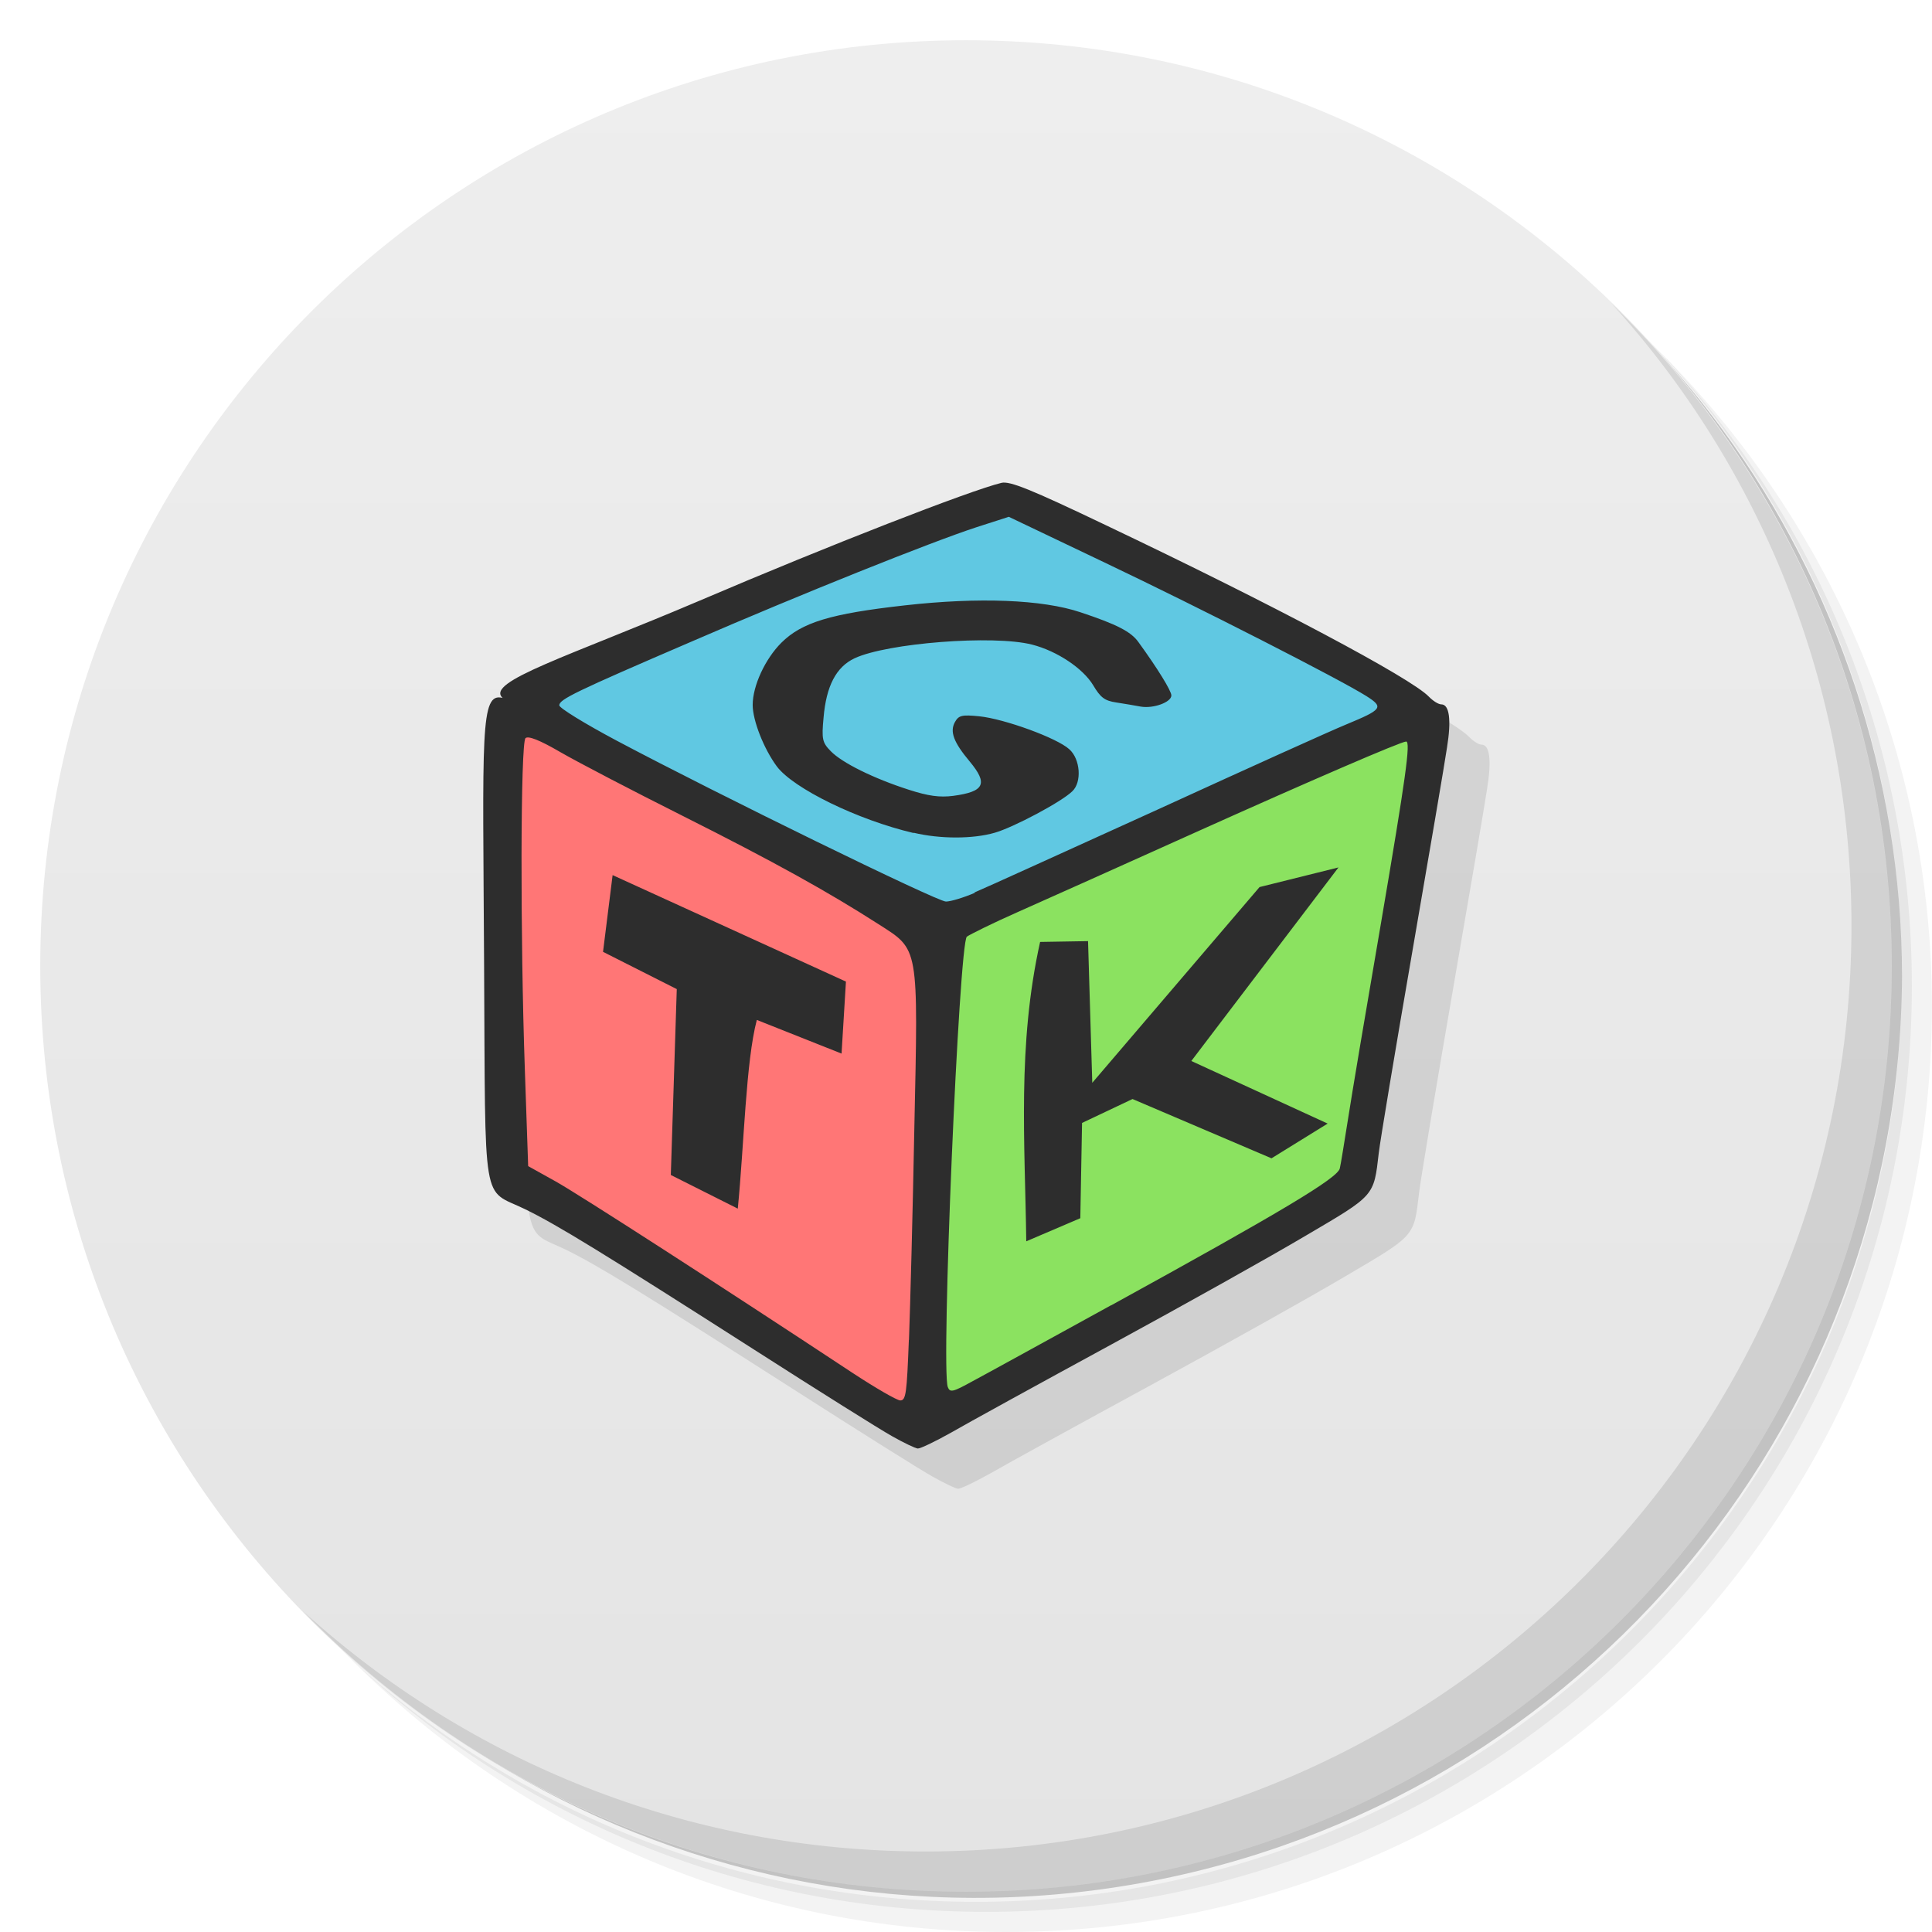
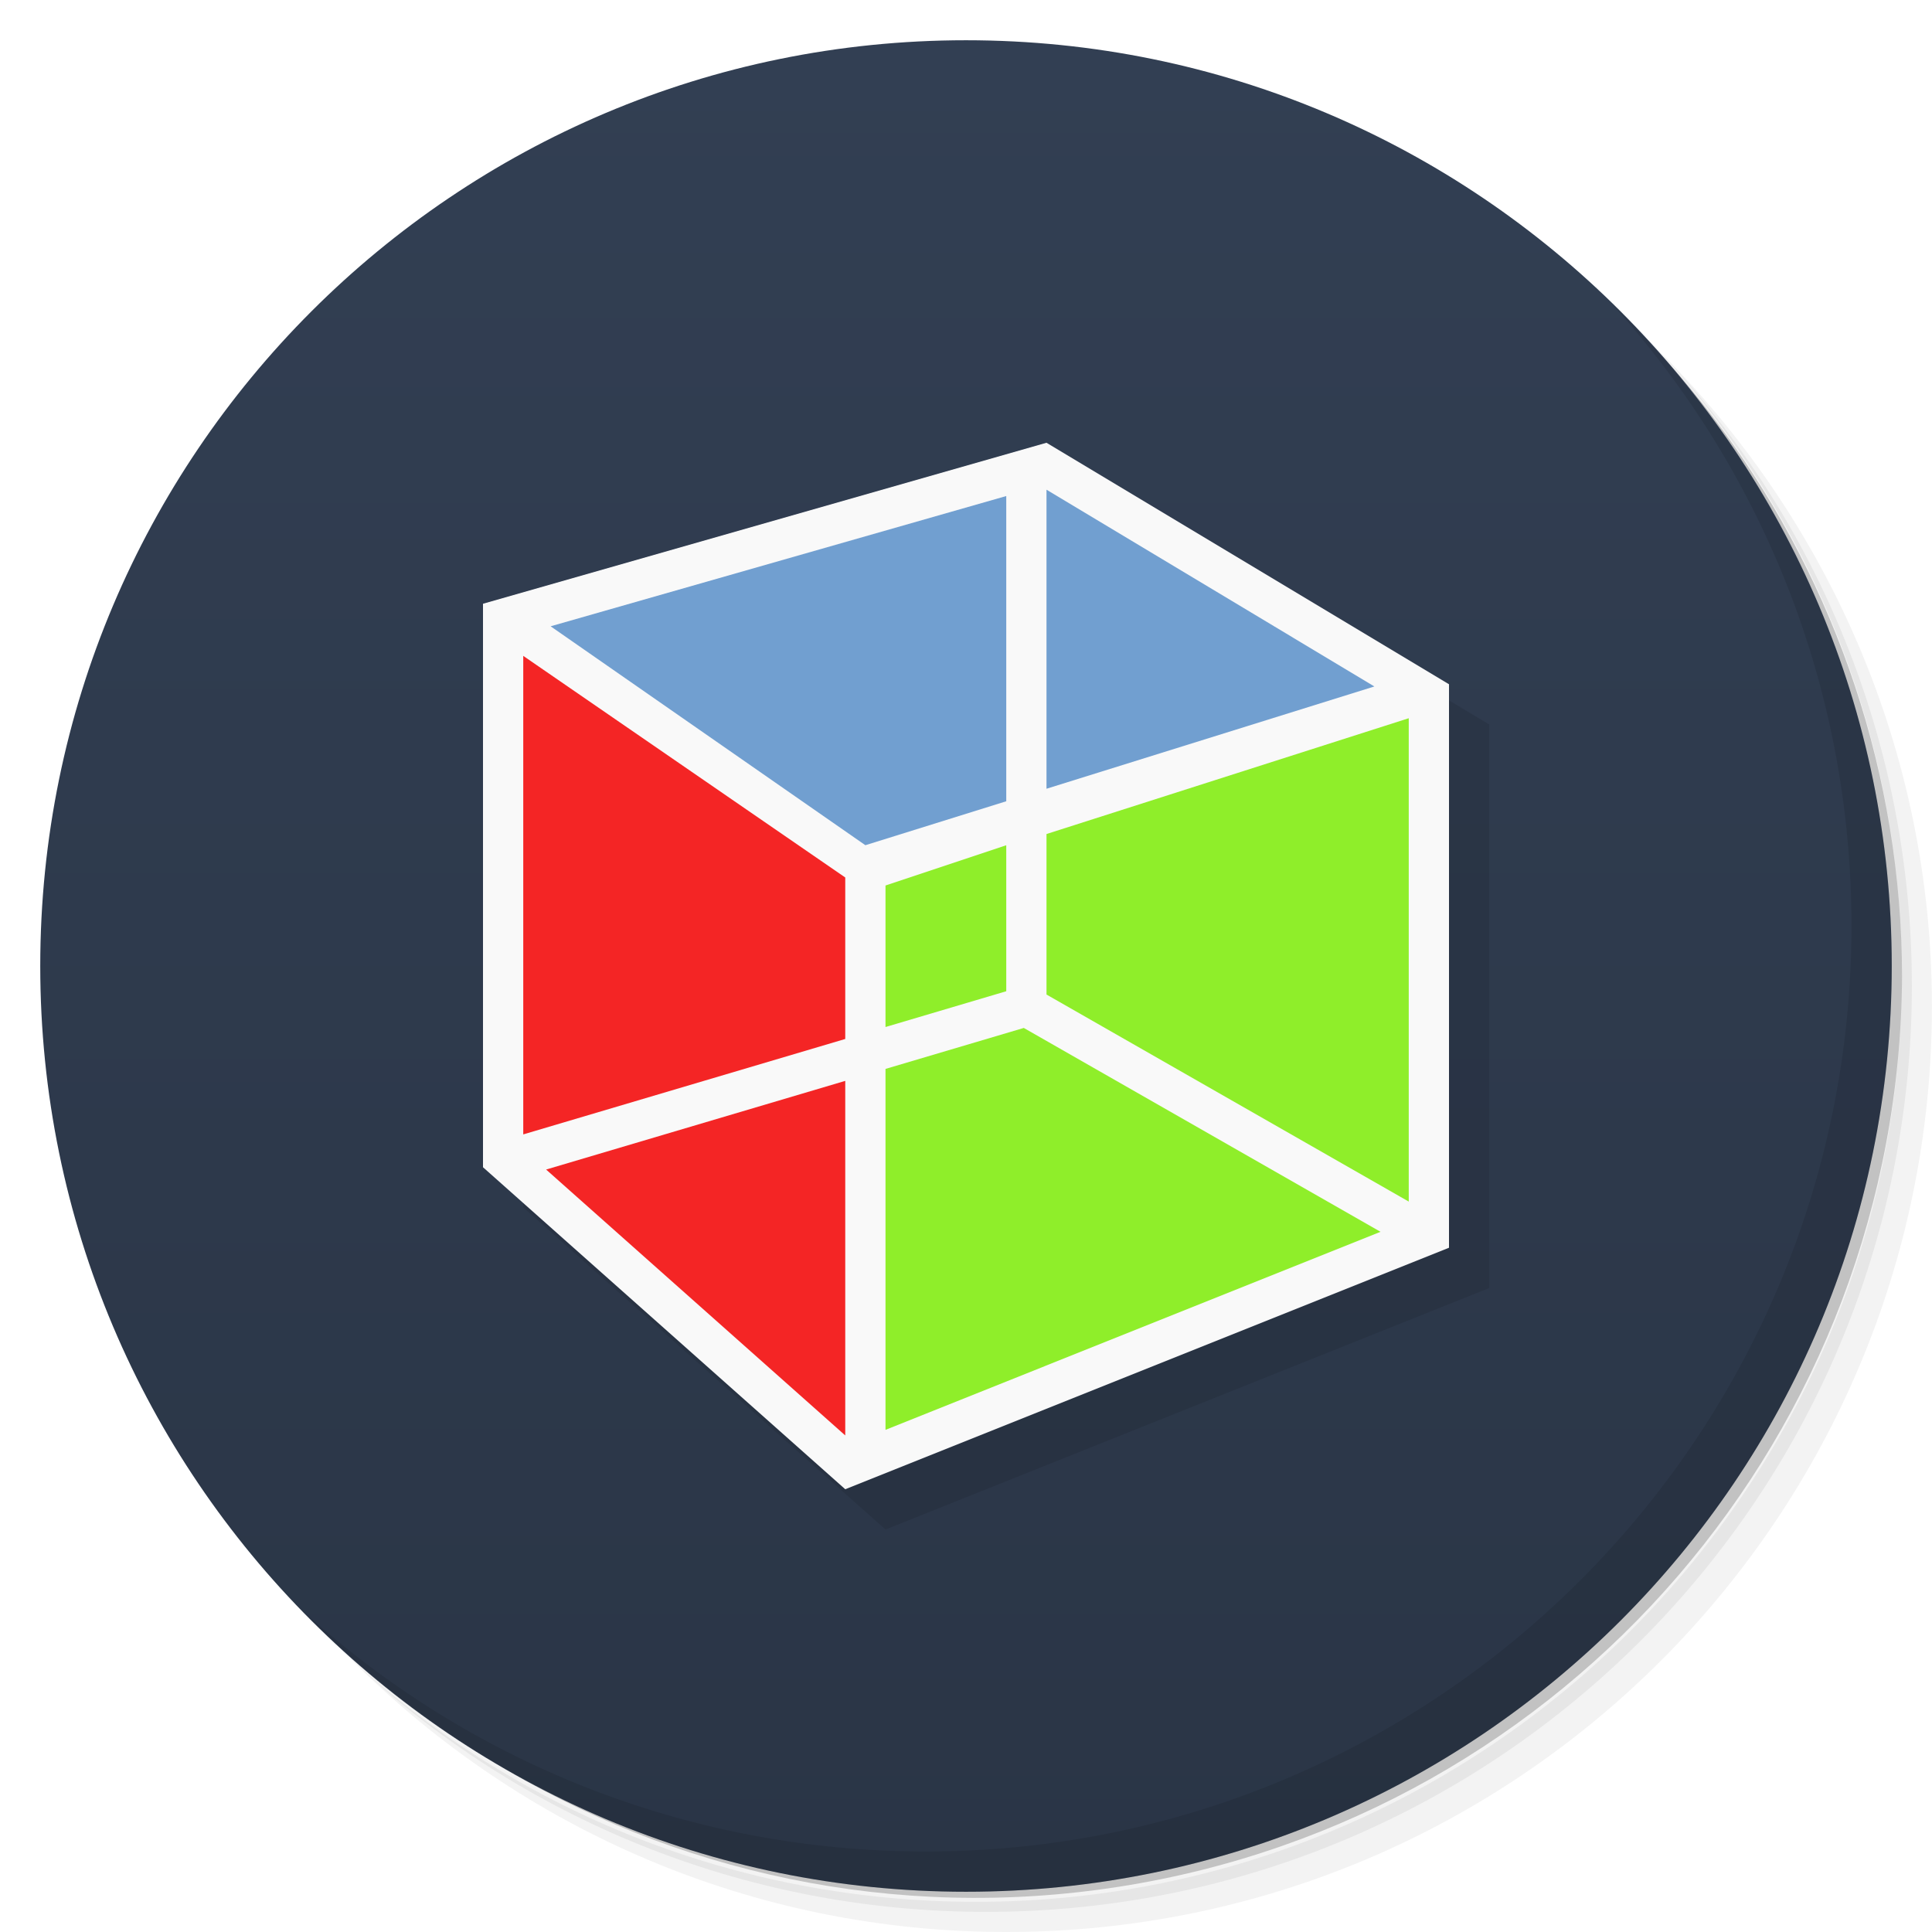
- <svg xmlns="http://www.w3.org/2000/svg" viewBox="0 0 48 48">
+ <svg xmlns="http://www.w3.org/2000/svg" version="1.1" viewBox="0 0 48 48">
  <defs>
-     <linearGradient id="linearGradient3764" x1="1" x2="47" gradientUnits="userSpaceOnUse" gradientTransform="matrix(0,-1,1,0,-1.5e-6,48)">
-       <stop style="stop-color:#e4e4e4;stop-opacity:1" />
-       <stop offset="1" style="stop-color:#eee;stop-opacity:1" />
+     <linearGradient id="bg" x2="0" y1="1" y2="47" gradientUnits="userSpaceOnUse">
+       <stop style="stop-color:#323f53" offset="0" />
+       <stop style="stop-color:#2a3546" offset="1" />
    </linearGradient>
  </defs>
-   <g>
-     <path d="m 36.31 5 c 5.859 4.062 9.688 10.831 9.688 18.5 c 0 12.426 -10.07 22.5 -22.5 22.5 c -7.669 0 -14.438 -3.828 -18.5 -9.688 c 1.037 1.822 2.306 3.499 3.781 4.969 c 4.085 3.712 9.514 5.969 15.469 5.969 c 12.703 0 23 -10.298 23 -23 c 0 -5.954 -2.256 -11.384 -5.969 -15.469 c -1.469 -1.475 -3.147 -2.744 -4.969 -3.781 z m 4.969 3.781 c 3.854 4.113 6.219 9.637 6.219 15.719 c 0 12.703 -10.297 23 -23 23 c -6.081 0 -11.606 -2.364 -15.719 -6.219 c 4.16 4.144 9.883 6.719 16.219 6.719 c 12.703 0 23 -10.298 23 -23 c 0 -6.335 -2.575 -12.06 -6.719 -16.219 z" style="opacity:0.05" />
-     <path d="m 41.28 8.781 c 3.712 4.085 5.969 9.514 5.969 15.469 c 0 12.703 -10.297 23 -23 23 c -5.954 0 -11.384 -2.256 -15.469 -5.969 c 4.113 3.854 9.637 6.219 15.719 6.219 c 12.703 0 23 -10.298 23 -23 c 0 -6.081 -2.364 -11.606 -6.219 -15.719 z" style="opacity:0.1" />
-     <path d="m 31.25 2.375 c 8.615 3.154 14.75 11.417 14.75 21.13 c 0 12.426 -10.07 22.5 -22.5 22.5 c -9.708 0 -17.971 -6.135 -21.12 -14.75 a 23 23 0 0 0 44.875 -7 a 23 23 0 0 0 -16 -21.875 z" style="opacity:0.2" />
-   </g>
-   <g>
-     <path d="m 24 1 c 12.703 0 23 10.297 23 23 c 0 12.703 -10.297 23 -23 23 -12.703 0 -23 -10.297 -23 -23 0 -12.703 10.297 -23 23 -23 z" style="fill:url(#linearGradient3764);fill-opacity:1" />
-   </g>
-   <g>
-     <g>
-       <g transform="translate(1,1)">
-         <g style="opacity:0.1">
-           <g>
-             <path d="m 22.16 35.68 c -0.289 -0.16 -1.832 -1.129 -3.418 -2.145 -3.77 -2.41 -4.906 -3.109 -5.703 -3.496 -1.078 -0.523 -0.977 0.086 -1.012 -6.082 -0.031 -5.762 -0.105 -6.766 0.461 -6.617 -0.445 -0.402 1.641 -1.031 4.906 -2.422 3.188 -1.363 6.711 -2.734 7.488 -2.922 0.207 -0.047 0.711 0.152 2.598 1.055 4.156 1.977 7.582 3.797 8.02 4.258 0.102 0.105 0.238 0.191 0.309 0.191 0.199 0 0.254 0.379 0.141 1.074 -0.051 0.352 -0.441 2.637 -0.863 5.078 -0.422 2.441 -0.797 4.688 -0.832 4.992 -0.125 1.082 -0.09 1.043 -1.813 2.055 -0.855 0.508 -3.035 1.727 -4.836 2.707 -1.801 0.98 -3.594 1.965 -3.984 2.191 -0.391 0.219 -0.758 0.395 -0.82 0.391 -0.059 -0.004 -0.348 -0.141 -0.637 -0.305" style="fill:#000;fill-opacity:1;stroke:none;fill-rule:nonzero" />
-           </g>
-         </g>
-       </g>
-     </g>
-   </g>
-   <g transform="translate(1.7217812e-4,0)">
-     <g>
-       <g>
-         <path d="m 22.938 22.914 -10 -5.723 12.03 -4.734 10.1 5.359 -12.13 5.094 m 0 0.004" style="fill:#60c8e2;fill-opacity:1;stroke:none;fill-rule:nonzero" />
-         <path d="M 23.57,22.93 35.445,17.92 33.738,29.377 22.554,35.522 23.57,22.924 m 0,-0.004" style="fill:#8be260;fill-opacity:1;stroke:none;fill-rule:nonzero" />
-         <path d="m 22.801 35.25 -10.04 -5.922 0.043 -11.402 10.418 5.18 -0.422 12.148 m 0 -0.004" style="fill:#ff7676;fill-opacity:1;stroke:none;fill-rule:nonzero" />
-         <path d="m 22.16,35.68 c -0.289,-0.16 -1.832,-1.129 -3.418,-2.145 -3.77,-2.41 -4.906,-3.109 -5.703,-3.496 -1.078,-0.523 -0.977,0.086 -1.012,-6.082 -0.031,-5.762 -0.105,-6.766 0.461,-6.617 -0.445,-0.402 1.641,-1.031 4.906,-2.422 3.188,-1.363 6.711,-2.734 7.488,-2.922 0.207,-0.047 0.711,0.152 2.598,1.055 4.156,1.977 7.582,3.797 8.02,4.258 0.102,0.105 0.238,0.191 0.309,0.191 0.199,0 0.254,0.379 0.141,1.074 -0.051,0.352 -0.441,2.637 -0.863,5.078 -0.422,2.441 -0.797,4.688 -0.832,4.992 -0.125,1.082 -0.09,1.043 -1.813,2.055 -0.855,0.508 -3.035,1.727 -4.836,2.707 -1.801,0.98 -3.594,1.965 -3.984,2.191 -0.391,0.219 -0.758,0.395 -0.82,0.391 -0.059,-0.004 -0.348,-0.141 -0.637,-0.305 m 0.418,-2.395 c 0.031,-0.824 0.094,-3.188 0.133,-5.246 0.098,-4.574 0.121,-4.434 -0.891,-5.082 -1.242,-0.797 -2.582,-1.543 -4.867,-2.691 -1.246,-0.625 -2.609,-1.336 -3.035,-1.582 -0.523,-0.305 -0.801,-0.41 -0.867,-0.348 -0.125,0.117 -0.133,4.902 -0.016,8.25 l 0.082,2.383 0.688,0.383 c 0.59,0.332 4.04,2.555 7.383,4.762 0.566,0.371 1.086,0.672 1.172,0.676 0.145,0.004 0.164,-0.188 0.215,-1.5 m -5.914,-4.102 0.148,-4.617 -1.832,-0.926 0.238,-1.906 5.797,2.645 -0.109,1.789 -2.105,-0.836 c -0.273,1.031 -0.316,3.105 -0.473,4.688 l -1.664,-0.836 m 10.941,3.238 c 4.207,-2.313 5.629,-3.16 5.68,-3.402 0.027,-0.109 0.113,-0.66 0.203,-1.219 0.086,-0.563 0.457,-2.766 0.824,-4.898 0.609,-3.578 0.738,-4.488 0.621,-4.488 -0.125,0 -2.379,0.973 -5.254,2.266 -1.777,0.801 -3.75,1.684 -4.383,1.965 -0.637,0.281 -1.207,0.566 -1.277,0.617 -0.195,0.172 -0.648,10.766 -0.473,11.191 0.055,0.141 0.125,0.125 0.613,-0.145 0.309,-0.164 1.855,-1.016 3.441,-1.887 m -2.105,-1.59 c -0.031,-2.449 -0.227,-4.871 0.344,-7.438 l 1.191,-0.02 0.105,3.52 4.156,-4.863 1.961,-0.488 -3.656,4.809 3.387,1.555 -1.395,0.863 -3.453,-1.473 -1.254,0.594 -0.043,2.367 m -2.637,-8.09 c 0.281,-0.117 2.328,-1.051 4.559,-2.063 2.227,-1.02 4.328,-1.969 4.672,-2.109 0.914,-0.379 0.953,-0.43 0.512,-0.711 -0.672,-0.422 -4.098,-2.172 -6.5,-3.316 l -2.383,-1.137 -0.801,0.258 c -1.125,0.367 -4.336,1.652 -7.086,2.844 -2.895,1.246 -3.281,1.434 -3.281,1.582 0,0.066 0.637,0.457 1.422,0.875 2.508,1.332 7.965,4 8.184,4 0.117,0 0.441,-0.098 0.723,-0.219 M 22.697,20.696 C 21.302,20.368 19.717,19.591 19.302,19.044 18.978,18.606 18.7,17.903 18.7,17.513 c 0,-0.473 0.309,-1.141 0.711,-1.543 0.512,-0.508 1.223,-0.723 3.07,-0.93 1.836,-0.207 3.418,-0.145 4.363,0.172 0.895,0.297 1.254,0.48 1.438,0.738 0.48,0.66 0.82,1.215 0.82,1.328 0,0.168 -0.445,0.332 -0.762,0.277 -0.137,-0.027 -0.406,-0.07 -0.605,-0.102 -0.293,-0.043 -0.395,-0.125 -0.574,-0.426 -0.25,-0.418 -0.895,-0.852 -1.52,-1.012 -0.961,-0.246 -3.602,-0.039 -4.41,0.34 -0.457,0.215 -0.703,0.688 -0.77,1.473 -0.051,0.539 -0.031,0.621 0.18,0.836 0.281,0.289 1.063,0.676 1.938,0.957 0.484,0.156 0.766,0.195 1.102,0.152 0.781,-0.105 0.871,-0.301 0.41,-0.855 -0.402,-0.48 -0.496,-0.742 -0.367,-0.977 0.094,-0.168 0.172,-0.188 0.605,-0.145 0.621,0.063 1.934,0.539 2.238,0.82 0.273,0.242 0.316,0.816 0.074,1.043 -0.266,0.262 -1.461,0.898 -1.93,1.031 -0.543,0.156 -1.352,0.156 -2.01,0 m -0.008,0.004" style="fill:#2d2d2d;fill-opacity:1;stroke:none;fill-rule:nonzero" />
-       </g>
-     </g>
-   </g>
-   <g>
-     <path d="m 40.03 7.531 c 3.712 4.084 5.969 9.514 5.969 15.469 0 12.703 -10.297 23 -23 23 c -5.954 0 -11.384 -2.256 -15.469 -5.969 4.178 4.291 10.01 6.969 16.469 6.969 c 12.703 0 23 -10.298 23 -23 0 -6.462 -2.677 -12.291 -6.969 -16.469 z" style="opacity:0.1" />
-   </g>
+   <path d="m36.31 5c5.859 4.062 9.688 10.831 9.688 18.5 0 12.426-10.07 22.5-22.5 22.5-7.669 0-14.438-3.828-18.5-9.688 1.037 1.822 2.306 3.499 3.781 4.969 4.085 3.712 9.514 5.969 15.469 5.969 12.703 0 23-10.298 23-23 0-5.954-2.256-11.384-5.969-15.469-1.469-1.475-3.147-2.744-4.969-3.781zm4.969 3.781c3.854 4.113 6.219 9.637 6.219 15.719 0 12.703-10.297 23-23 23-6.081 0-11.606-2.364-15.719-6.219 4.16 4.144 9.883 6.719 16.219 6.719 12.703 0 23-10.298 23-23 0-6.335-2.575-12.06-6.719-16.219z" style="opacity:.05" />
+   <path d="m41.28 8.781c3.712 4.085 5.969 9.514 5.969 15.469 0 12.703-10.297 23-23 23-5.954 0-11.384-2.256-15.469-5.969 4.113 3.854 9.637 6.219 15.719 6.219 12.703 0 23-10.298 23-23 0-6.081-2.364-11.606-6.219-15.719z" style="opacity:.1" />
+   <path d="m31.25 2.375c8.615 3.154 14.75 11.417 14.75 21.13 0 12.426-10.07 22.5-22.5 22.5-9.708 0-17.971-6.135-21.12-14.75a23 23 0 0 0 44.875-7 23 23 0 0 0-16-21.875z" style="opacity:.2" />
+   <circle cx="24" cy="24" r="23" style="fill:url(#bg)" />
+   <path d="m40.03 7.531c3.712 4.084 5.969 9.514 5.969 15.469 0 12.703-10.297 23-23 23-5.954 0-11.384-2.256-15.469-5.969 4.178 4.291 10.01 6.969 16.469 6.969 12.703 0 23-10.298 23-23 0-6.462-2.677-12.291-6.969-16.469z" style="opacity:.1" />
+   <path d="m13 16 14-4 10 6v14l-15 6-9-8z" style="opacity:.1" />
+   <path d="m12 15 14-4 10 6v14l-15 6-9-8z" style="fill:#f9f9f9" />
+   <path d="m35 17.844-9 2.877v3.988l9 5.144zm-10 3.156-3 1v3.516l3-0.889zm0.436 4.539-3.436 1.018v8.967l12.299-4.92z" style="fill:#8fee2a" />
+   <path d="m13 16.295v11.889l8-2.371v-4.012zm8 10.559-7.432 2.203 7.432 6.606z" style="fill:#f42525" />
+   <path d="m26 12.166v7.43l8.146-2.541zm-1 0.158-11.32 3.236 7.82 5.439 3.5-1.092z" style="fill:#719fd0" />
</svg>
